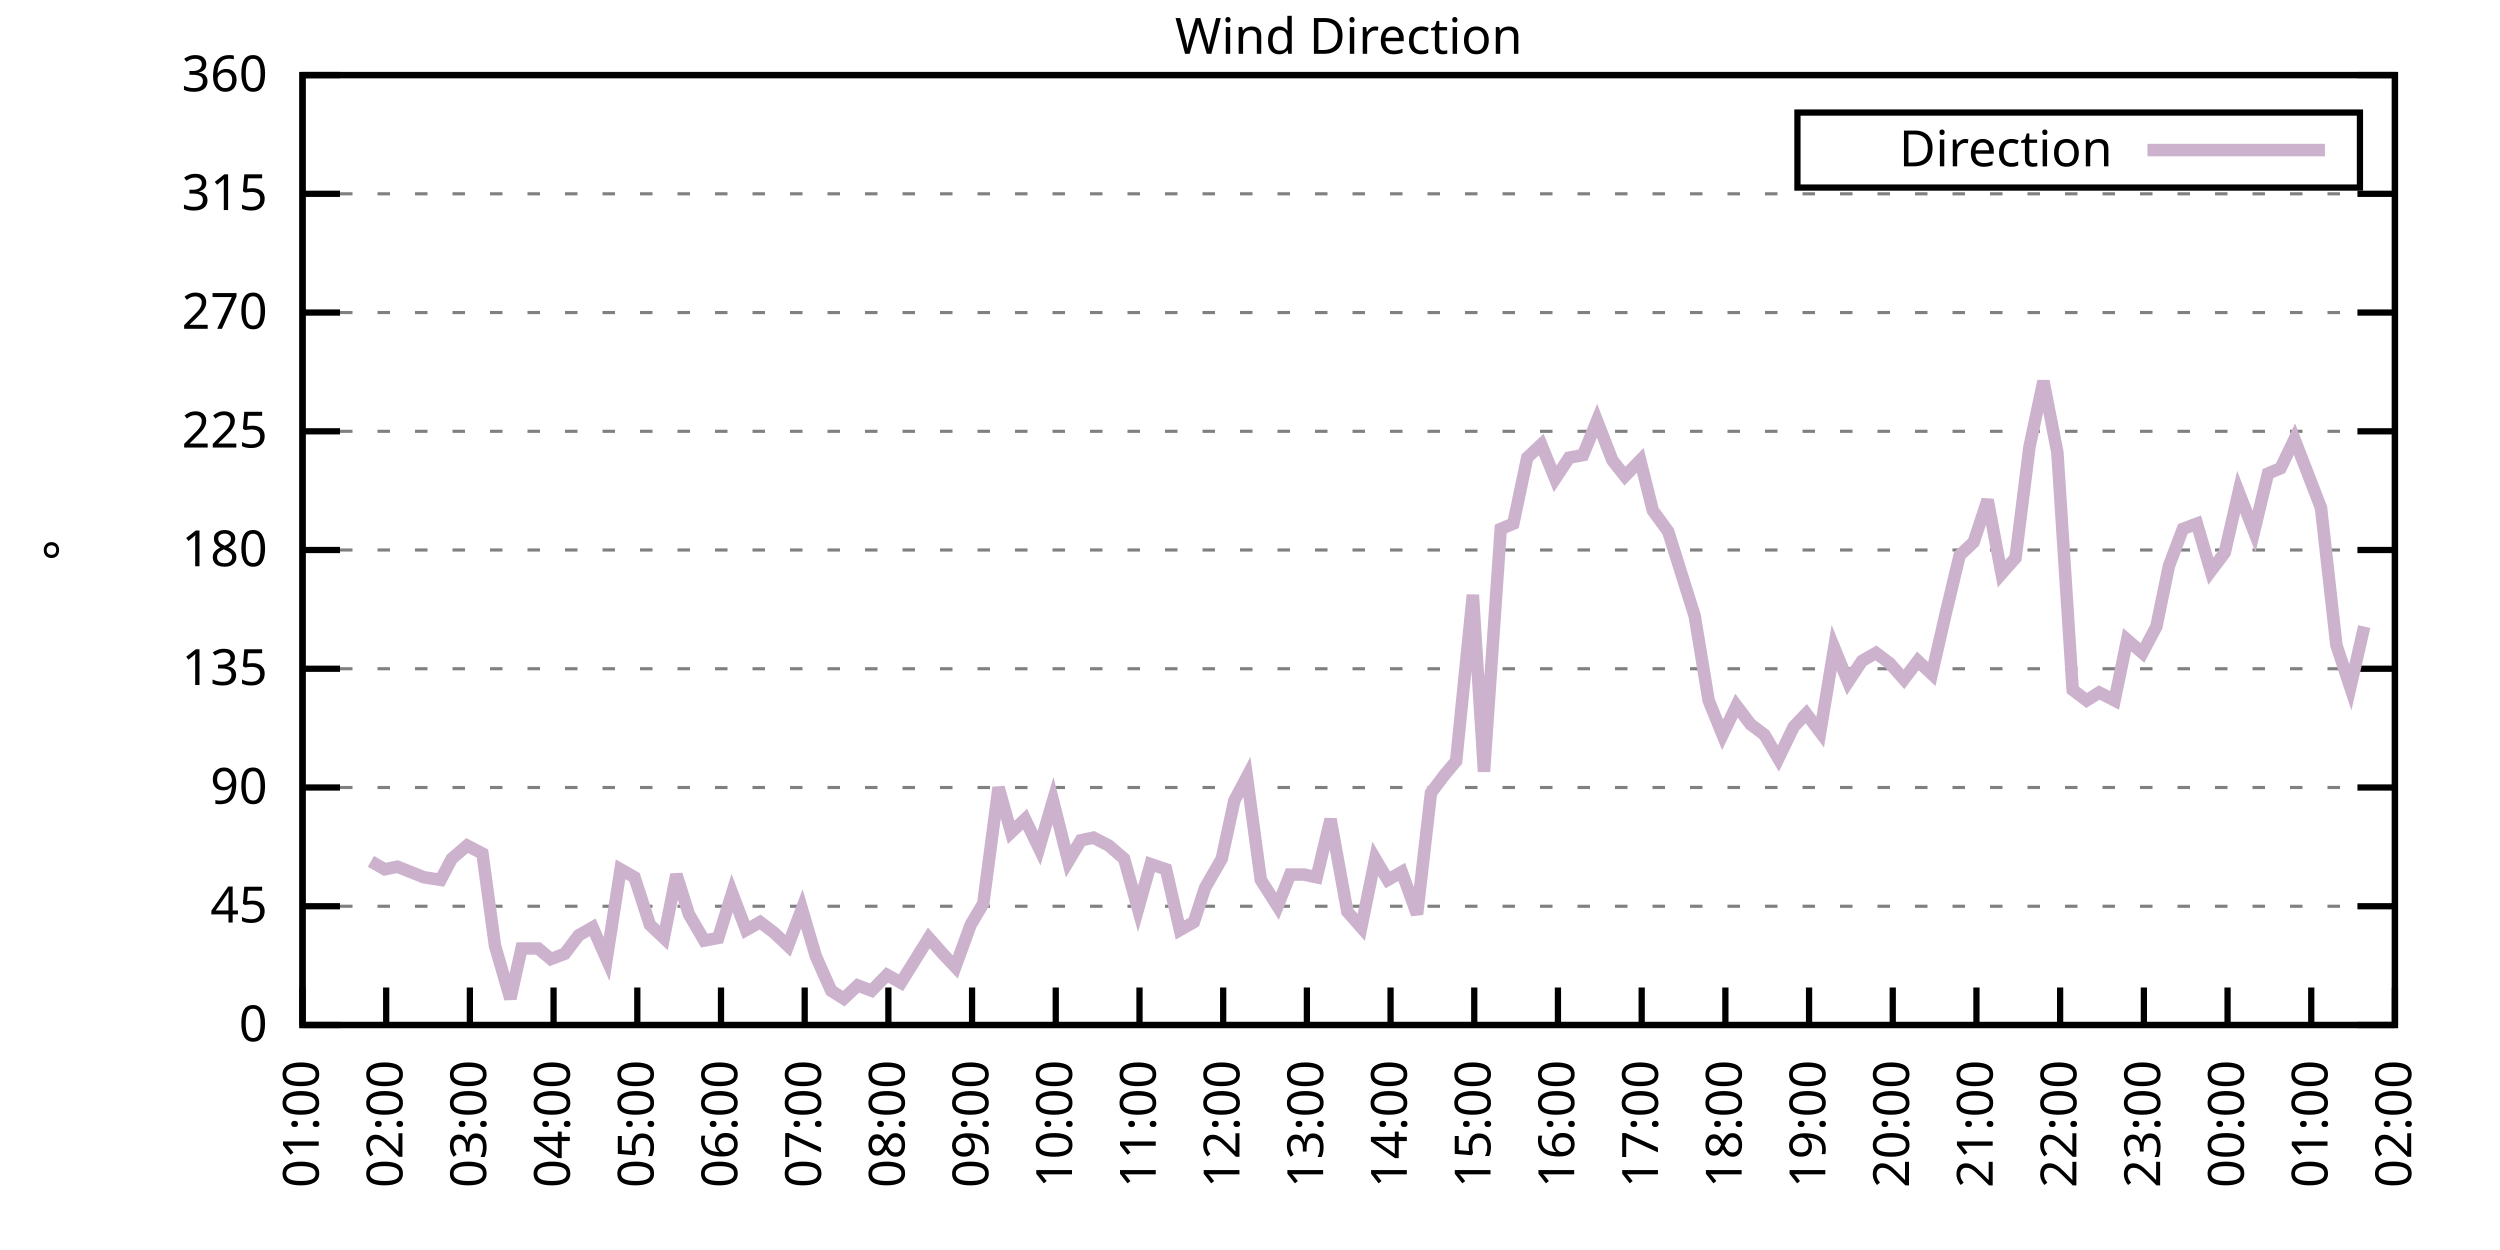
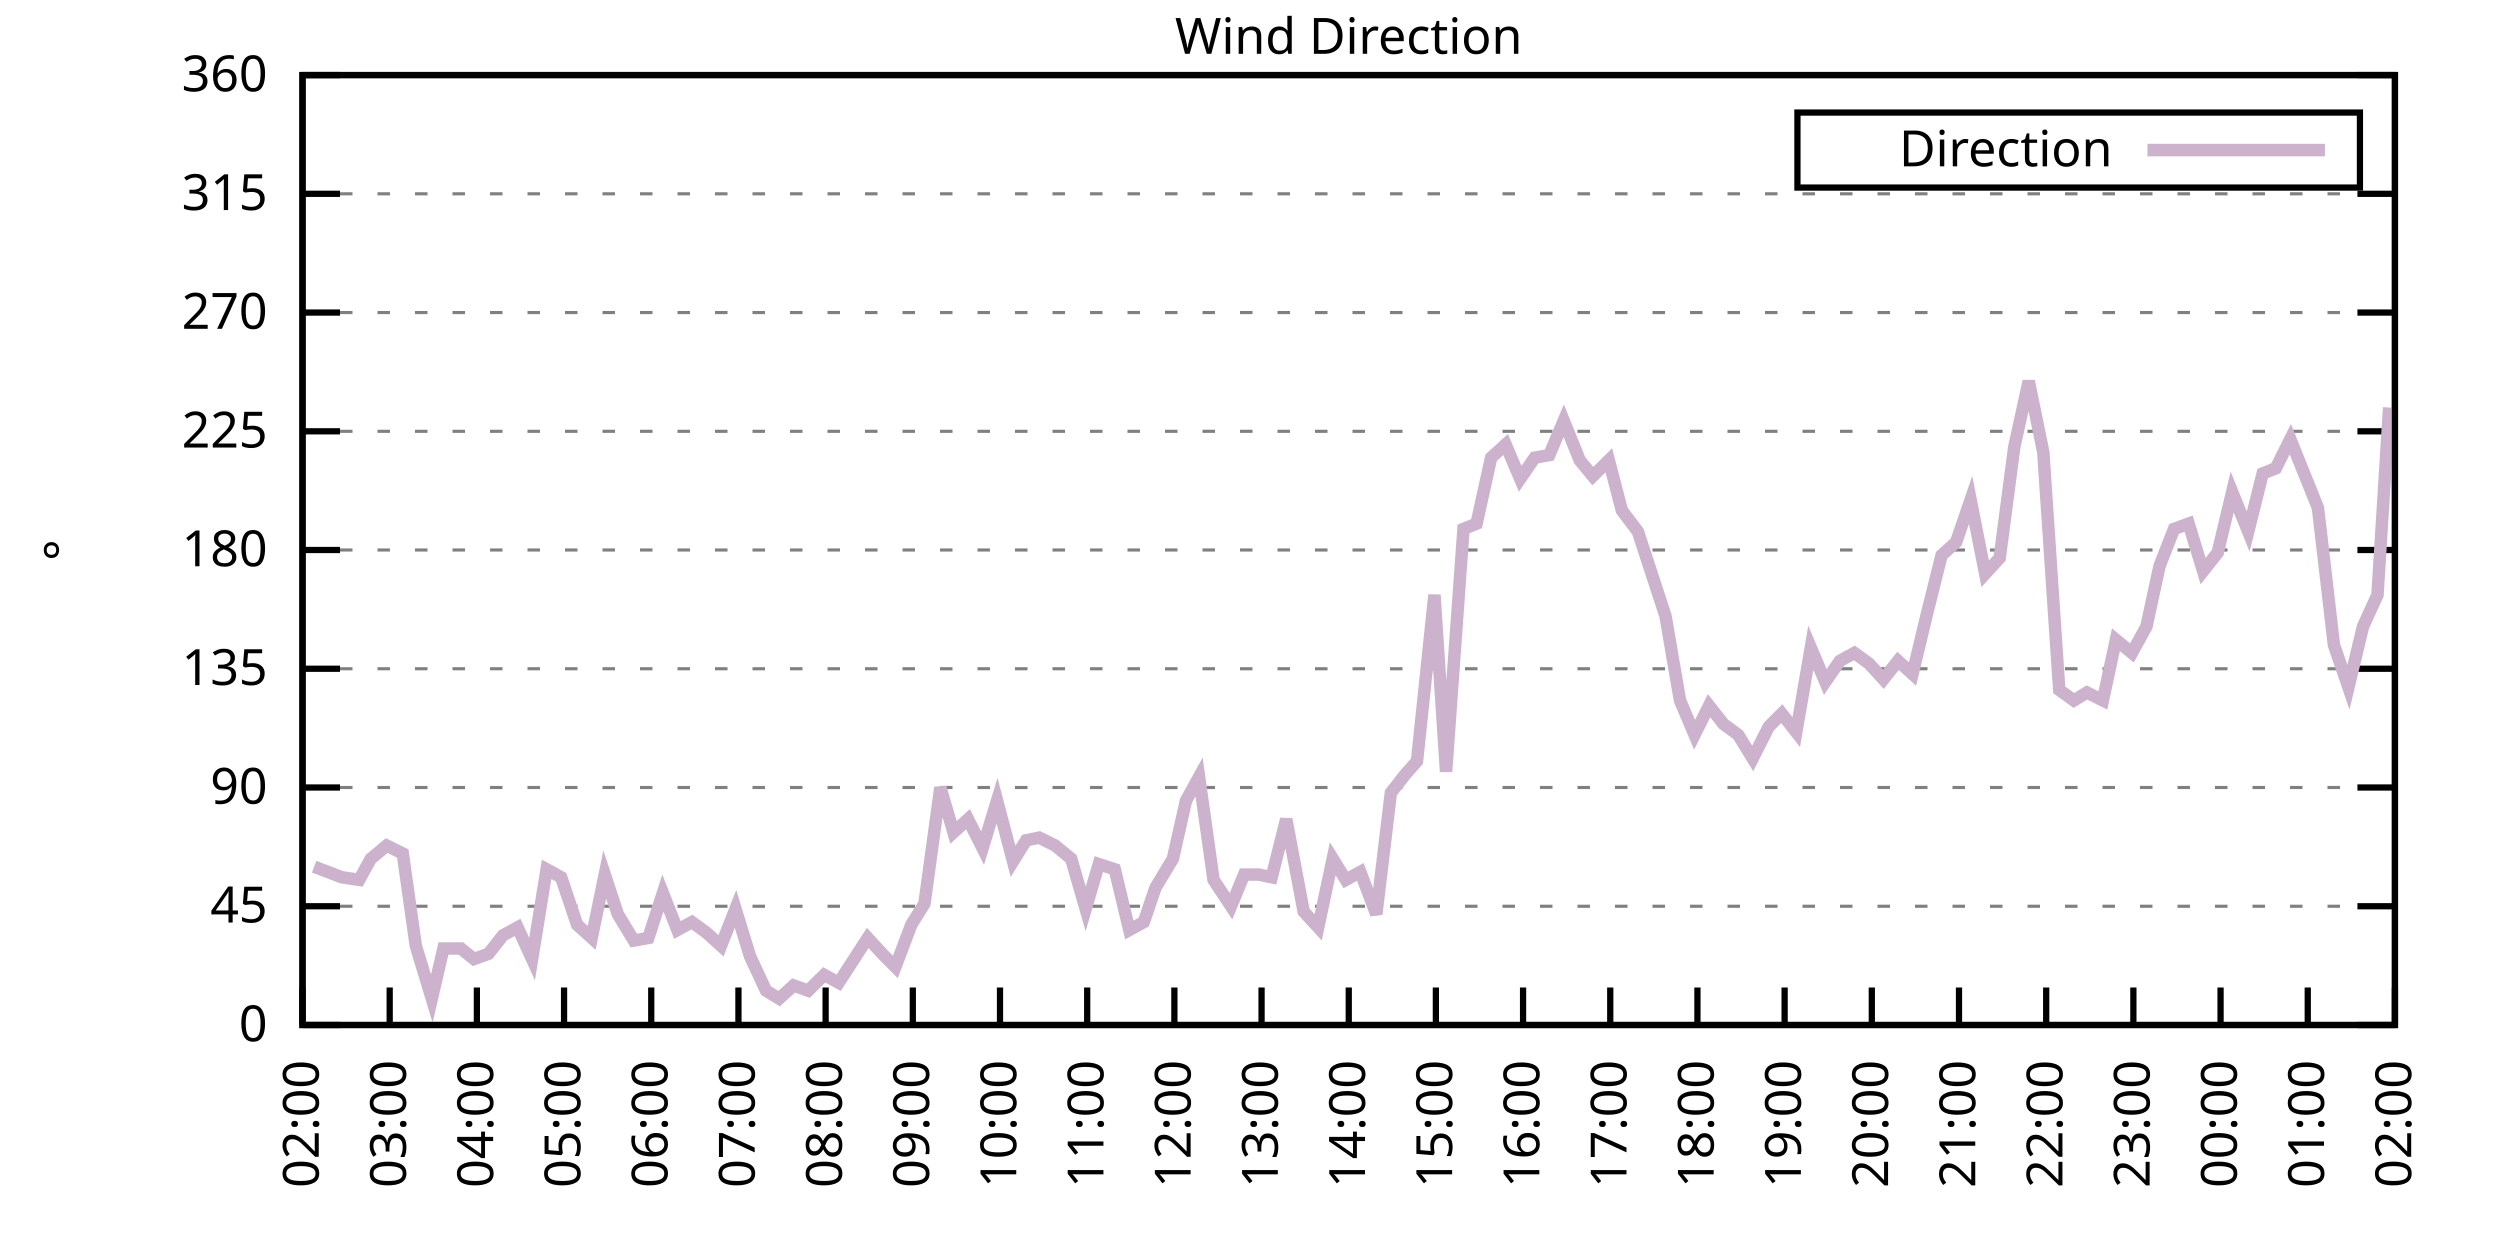
<svg xmlns="http://www.w3.org/2000/svg" xmlns:xlink="http://www.w3.org/1999/xlink" width="400" height="200" viewBox="0 0 400 200">
  <g id="gnuplot_canvas">
    <rect x="0" y="0" width="400" height="200" fill="none" />
    <defs>
      <circle id="gpDot" r="0.5" stroke-width="0.5" stroke="currentColor" />
      <path id="gpPt0" stroke-width="0.333" stroke="currentColor" d="M-1,0 h2 M0,-1 v2" />
      <path id="gpPt1" stroke-width="0.333" stroke="currentColor" d="M-1,-1 L1,1 M1,-1 L-1,1" />
      <path id="gpPt2" stroke-width="0.333" stroke="currentColor" d="M-1,0 L1,0 M0,-1 L0,1 M-1,-1 L1,1 M-1,1 L1,-1" />
      <rect id="gpPt3" stroke-width="0.333" stroke="currentColor" x="-1" y="-1" width="2" height="2" />
      <rect id="gpPt4" stroke-width="0.333" stroke="currentColor" fill="currentColor" x="-1" y="-1" width="2" height="2" />
      <circle id="gpPt5" stroke-width="0.333" stroke="currentColor" cx="0" cy="0" r="1" />
      <use xlink:href="#gpPt5" id="gpPt6" fill="currentColor" stroke="none" />
      <path id="gpPt7" stroke-width="0.333" stroke="currentColor" d="M0,-1.33 L-1.33,0.67 L1.33,0.67 z" />
      <use xlink:href="#gpPt7" id="gpPt8" fill="currentColor" stroke="none" />
      <use xlink:href="#gpPt7" id="gpPt9" stroke="currentColor" transform="rotate(180)" />
      <use xlink:href="#gpPt9" id="gpPt10" fill="currentColor" stroke="none" />
      <use xlink:href="#gpPt3" id="gpPt11" stroke="currentColor" transform="rotate(45)" />
      <use xlink:href="#gpPt11" id="gpPt12" fill="currentColor" stroke="none" />
      <path id="gpPt13" stroke-width="0.333" stroke="currentColor" d="M0,1.330 L1.265,0.411 L0.782,-1.067 L-0.782,-1.076 L-1.265,0.411 z" />
      <use xlink:href="#gpPt13" id="gpPt14" fill="currentColor" stroke="none" />
      <filter id="textbox" filterUnits="objectBoundingBox" x="0" y="0" height="1" width="1">
        <feFlood flood-color="white" flood-opacity="1" result="bgnd" />
        <feComposite in="SourceGraphic" in2="bgnd" operator="atop" />
      </filter>
      <filter id="greybox" filterUnits="objectBoundingBox" x="0" y="0" height="1" width="1">
        <feFlood flood-color="lightgrey" flood-opacity="1" result="grey" />
        <feComposite in="SourceGraphic" in2="grey" operator="atop" />
      </filter>
    </defs>
    <g fill="none" color="white" stroke="currentColor" stroke-width="1.00" stroke-linecap="butt" stroke-linejoin="miter">
</g>
    <g fill="none" color="black" stroke="currentColor" stroke-width="1.00" stroke-linecap="butt" stroke-linejoin="miter">
      <g stroke="none" shape-rendering="crispEdges">
        <polygon fill="rgb(255, 255, 255)" points="48.40,164.00 383.18,164.00 383.18,12.02 48.40,12.02 " />
      </g>
    </g>
    <g fill="none" color="black" stroke="currentColor" stroke-width="1.00" stroke-linecap="butt" stroke-linejoin="miter">
</g>
    <g fill="none" color="black" stroke="black" stroke-width="0.50" stroke-linecap="butt" stroke-linejoin="miter">
</g>
    <g fill="none" color="gray" stroke="currentColor" stroke-width="0.50" stroke-linecap="butt" stroke-linejoin="miter">
      <path stroke="gray" stroke-dasharray="2,4" class="gridline" d="M48.40,164.00 L383.19,164.00  " />
    </g>
    <g fill="none" color="gray" stroke="gray" stroke-width="1.00" stroke-linecap="butt" stroke-linejoin="miter">
</g>
    <g fill="none" color="black" stroke="currentColor" stroke-width="1.00" stroke-linecap="butt" stroke-linejoin="miter">
      <path stroke="black" d="M48.40,164.00 L54.40,164.00 M383.19,164.00 L377.19,164.00  " />
      <g transform="translate(42.80,166.60)" stroke="none" fill="black" font-family="Sans" font-size="8.00" text-anchor="end">
        <text>
          <tspan font-family="Sans"> 0</tspan>
        </text>
      </g>
    </g>
    <g fill="none" color="black" stroke="currentColor" stroke-width="1.00" stroke-linecap="butt" stroke-linejoin="miter">
</g>
    <g fill="none" color="black" stroke="black" stroke-width="0.50" stroke-linecap="butt" stroke-linejoin="miter">
</g>
    <g fill="none" color="gray" stroke="currentColor" stroke-width="0.50" stroke-linecap="butt" stroke-linejoin="miter">
      <path stroke="gray" stroke-dasharray="2,4" class="gridline" d="M48.40,145.00 L383.19,145.00  " />
    </g>
    <g fill="none" color="gray" stroke="gray" stroke-width="1.00" stroke-linecap="butt" stroke-linejoin="miter">
</g>
    <g fill="none" color="black" stroke="currentColor" stroke-width="1.00" stroke-linecap="butt" stroke-linejoin="miter">
      <path stroke="black" d="M48.40,145.00 L54.40,145.00 M383.19,145.00 L377.19,145.00  " />
      <g transform="translate(42.80,147.60)" stroke="none" fill="black" font-family="Sans" font-size="8.00" text-anchor="end">
        <text>
          <tspan font-family="Sans"> 45</tspan>
        </text>
      </g>
    </g>
    <g fill="none" color="black" stroke="currentColor" stroke-width="1.00" stroke-linecap="butt" stroke-linejoin="miter">
</g>
    <g fill="none" color="black" stroke="black" stroke-width="0.50" stroke-linecap="butt" stroke-linejoin="miter">
</g>
    <g fill="none" color="gray" stroke="currentColor" stroke-width="0.50" stroke-linecap="butt" stroke-linejoin="miter">
      <path stroke="gray" stroke-dasharray="2,4" class="gridline" d="M48.40,126.00 L383.19,126.00  " />
    </g>
    <g fill="none" color="gray" stroke="gray" stroke-width="1.00" stroke-linecap="butt" stroke-linejoin="miter">
</g>
    <g fill="none" color="black" stroke="currentColor" stroke-width="1.00" stroke-linecap="butt" stroke-linejoin="miter">
      <path stroke="black" d="M48.40,126.00 L54.40,126.00 M383.19,126.00 L377.19,126.00  " />
      <g transform="translate(42.80,128.60)" stroke="none" fill="black" font-family="Sans" font-size="8.00" text-anchor="end">
        <text>
          <tspan font-family="Sans"> 90</tspan>
        </text>
      </g>
    </g>
    <g fill="none" color="black" stroke="currentColor" stroke-width="1.00" stroke-linecap="butt" stroke-linejoin="miter">
</g>
    <g fill="none" color="black" stroke="black" stroke-width="0.50" stroke-linecap="butt" stroke-linejoin="miter">
</g>
    <g fill="none" color="gray" stroke="currentColor" stroke-width="0.50" stroke-linecap="butt" stroke-linejoin="miter">
      <path stroke="gray" stroke-dasharray="2,4" class="gridline" d="M48.40,107.00 L383.19,107.00  " />
    </g>
    <g fill="none" color="gray" stroke="gray" stroke-width="1.00" stroke-linecap="butt" stroke-linejoin="miter">
</g>
    <g fill="none" color="black" stroke="currentColor" stroke-width="1.00" stroke-linecap="butt" stroke-linejoin="miter">
      <path stroke="black" d="M48.40,107.00 L54.40,107.00 M383.19,107.00 L377.19,107.00  " />
      <g transform="translate(42.80,109.60)" stroke="none" fill="black" font-family="Sans" font-size="8.00" text-anchor="end">
        <text>
          <tspan font-family="Sans"> 135</tspan>
        </text>
      </g>
    </g>
    <g fill="none" color="black" stroke="currentColor" stroke-width="1.00" stroke-linecap="butt" stroke-linejoin="miter">
</g>
    <g fill="none" color="black" stroke="black" stroke-width="0.50" stroke-linecap="butt" stroke-linejoin="miter">
</g>
    <g fill="none" color="gray" stroke="currentColor" stroke-width="0.50" stroke-linecap="butt" stroke-linejoin="miter">
      <path stroke="gray" stroke-dasharray="2,4" class="gridline" d="M48.40,88.00 L383.19,88.00  " />
    </g>
    <g fill="none" color="gray" stroke="gray" stroke-width="1.00" stroke-linecap="butt" stroke-linejoin="miter">
</g>
    <g fill="none" color="black" stroke="currentColor" stroke-width="1.00" stroke-linecap="butt" stroke-linejoin="miter">
      <path stroke="black" d="M48.40,88.00 L54.40,88.00 M383.19,88.00 L377.19,88.00  " />
      <g transform="translate(42.80,90.60)" stroke="none" fill="black" font-family="Sans" font-size="8.00" text-anchor="end">
        <text>
          <tspan font-family="Sans"> 180</tspan>
        </text>
      </g>
    </g>
    <g fill="none" color="black" stroke="currentColor" stroke-width="1.00" stroke-linecap="butt" stroke-linejoin="miter">
</g>
    <g fill="none" color="black" stroke="black" stroke-width="0.50" stroke-linecap="butt" stroke-linejoin="miter">
</g>
    <g fill="none" color="gray" stroke="currentColor" stroke-width="0.50" stroke-linecap="butt" stroke-linejoin="miter">
      <path stroke="gray" stroke-dasharray="2,4" class="gridline" d="M48.40,69.01 L383.19,69.01  " />
    </g>
    <g fill="none" color="gray" stroke="gray" stroke-width="1.00" stroke-linecap="butt" stroke-linejoin="miter">
</g>
    <g fill="none" color="black" stroke="currentColor" stroke-width="1.00" stroke-linecap="butt" stroke-linejoin="miter">
      <path stroke="black" d="M48.40,69.01 L54.40,69.01 M383.19,69.01 L377.19,69.01  " />
      <g transform="translate(42.80,71.61)" stroke="none" fill="black" font-family="Sans" font-size="8.00" text-anchor="end">
        <text>
          <tspan font-family="Sans"> 225</tspan>
        </text>
      </g>
    </g>
    <g fill="none" color="black" stroke="currentColor" stroke-width="1.00" stroke-linecap="butt" stroke-linejoin="miter">
</g>
    <g fill="none" color="black" stroke="black" stroke-width="0.50" stroke-linecap="butt" stroke-linejoin="miter">
</g>
    <g fill="none" color="gray" stroke="currentColor" stroke-width="0.50" stroke-linecap="butt" stroke-linejoin="miter">
      <path stroke="gray" stroke-dasharray="2,4" class="gridline" d="M48.40,50.01 L383.19,50.01  " />
    </g>
    <g fill="none" color="gray" stroke="gray" stroke-width="1.00" stroke-linecap="butt" stroke-linejoin="miter">
</g>
    <g fill="none" color="black" stroke="currentColor" stroke-width="1.00" stroke-linecap="butt" stroke-linejoin="miter">
      <path stroke="black" d="M48.40,50.01 L54.40,50.01 M383.19,50.01 L377.19,50.01  " />
      <g transform="translate(42.80,52.61)" stroke="none" fill="black" font-family="Sans" font-size="8.00" text-anchor="end">
        <text>
          <tspan font-family="Sans"> 270</tspan>
        </text>
      </g>
    </g>
    <g fill="none" color="black" stroke="currentColor" stroke-width="1.00" stroke-linecap="butt" stroke-linejoin="miter">
</g>
    <g fill="none" color="black" stroke="black" stroke-width="0.50" stroke-linecap="butt" stroke-linejoin="miter">
</g>
    <g fill="none" color="gray" stroke="currentColor" stroke-width="0.50" stroke-linecap="butt" stroke-linejoin="miter">
      <path stroke="gray" stroke-dasharray="2,4" class="gridline" d="M48.40,31.01 L383.19,31.01  " />
    </g>
    <g fill="none" color="gray" stroke="gray" stroke-width="1.00" stroke-linecap="butt" stroke-linejoin="miter">
</g>
    <g fill="none" color="black" stroke="currentColor" stroke-width="1.00" stroke-linecap="butt" stroke-linejoin="miter">
      <path stroke="black" d="M48.40,31.01 L54.40,31.01 M383.19,31.01 L377.19,31.01  " />
      <g transform="translate(42.80,33.61)" stroke="none" fill="black" font-family="Sans" font-size="8.00" text-anchor="end">
        <text>
          <tspan font-family="Sans"> 315</tspan>
        </text>
      </g>
    </g>
    <g fill="none" color="black" stroke="currentColor" stroke-width="1.00" stroke-linecap="butt" stroke-linejoin="miter">
</g>
    <g fill="none" color="black" stroke="black" stroke-width="0.50" stroke-linecap="butt" stroke-linejoin="miter">
</g>
    <g fill="none" color="gray" stroke="currentColor" stroke-width="0.50" stroke-linecap="butt" stroke-linejoin="miter">
      <path stroke="gray" stroke-dasharray="2,4" class="gridline" d="M48.40,12.01 L383.19,12.01  " />
    </g>
    <g fill="none" color="gray" stroke="gray" stroke-width="1.00" stroke-linecap="butt" stroke-linejoin="miter">
</g>
    <g fill="none" color="black" stroke="currentColor" stroke-width="1.00" stroke-linecap="butt" stroke-linejoin="miter">
      <path stroke="black" d="M48.40,12.01 L54.40,12.01 M383.19,12.01 L377.19,12.01  " />
      <g transform="translate(42.80,14.61)" stroke="none" fill="black" font-family="Sans" font-size="8.00" text-anchor="end">
        <text>
          <tspan font-family="Sans"> 360</tspan>
        </text>
      </g>
    </g>
    <g fill="none" color="black" stroke="currentColor" stroke-width="1.00" stroke-linecap="butt" stroke-linejoin="miter">
      <path stroke="black" d="M48.40,164.00 L48.40,158.00  " />
      <g transform="translate(51.00,169.60) rotate(270.00)" stroke="none" fill="black" font-family="Sans" font-size="8.00" text-anchor="end">
        <text>
-           <tspan font-family="Sans">01:00</tspan>
-         </text>
-       </g>
-     </g>
-     <g fill="none" color="black" stroke="currentColor" stroke-width="1.00" stroke-linecap="butt" stroke-linejoin="miter">
-       <path stroke="black" d="M61.79,164.00 L61.79,158.00  " />
-       <g transform="translate(64.39,169.60) rotate(270.00)" stroke="none" fill="black" font-family="Sans" font-size="8.00" text-anchor="end">
-         <text>
          <tspan font-family="Sans">02:00</tspan>
        </text>
      </g>
    </g>
    <g fill="none" color="black" stroke="currentColor" stroke-width="1.00" stroke-linecap="butt" stroke-linejoin="miter">
-       <path stroke="black" d="M75.18,164.00 L75.18,158.00  " />
-       <g transform="translate(77.78,169.60) rotate(270.00)" stroke="none" fill="black" font-family="Sans" font-size="8.00" text-anchor="end">
+       <path stroke="black" d="M62.35,164.00 L62.35,158.00  " />
+       <g transform="translate(64.95,169.60) rotate(270.00)" stroke="none" fill="black" font-family="Sans" font-size="8.00" text-anchor="end">
        <text>
          <tspan font-family="Sans">03:00</tspan>
        </text>
      </g>
    </g>
    <g fill="none" color="black" stroke="currentColor" stroke-width="1.00" stroke-linecap="butt" stroke-linejoin="miter">
-       <path stroke="black" d="M88.57,164.00 L88.57,158.00  " />
-       <g transform="translate(91.17,169.60) rotate(270.00)" stroke="none" fill="black" font-family="Sans" font-size="8.00" text-anchor="end">
+       <path stroke="black" d="M76.30,164.00 L76.30,158.00  " />
+       <g transform="translate(78.90,169.60) rotate(270.00)" stroke="none" fill="black" font-family="Sans" font-size="8.00" text-anchor="end">
        <text>
          <tspan font-family="Sans">04:00</tspan>
        </text>
      </g>
    </g>
    <g fill="none" color="black" stroke="currentColor" stroke-width="1.00" stroke-linecap="butt" stroke-linejoin="miter">
-       <path stroke="black" d="M101.97,164.00 L101.97,158.00  " />
-       <g transform="translate(104.57,169.60) rotate(270.00)" stroke="none" fill="black" font-family="Sans" font-size="8.00" text-anchor="end">
+       <path stroke="black" d="M90.25,164.00 L90.25,158.00  " />
+       <g transform="translate(92.85,169.60) rotate(270.00)" stroke="none" fill="black" font-family="Sans" font-size="8.00" text-anchor="end">
        <text>
          <tspan font-family="Sans">05:00</tspan>
        </text>
      </g>
    </g>
    <g fill="none" color="black" stroke="currentColor" stroke-width="1.00" stroke-linecap="butt" stroke-linejoin="miter">
-       <path stroke="black" d="M115.36,164.00 L115.36,158.00  " />
-       <g transform="translate(117.96,169.60) rotate(270.00)" stroke="none" fill="black" font-family="Sans" font-size="8.00" text-anchor="end">
+       <path stroke="black" d="M104.20,164.00 L104.20,158.00  " />
+       <g transform="translate(106.80,169.60) rotate(270.00)" stroke="none" fill="black" font-family="Sans" font-size="8.00" text-anchor="end">
        <text>
          <tspan font-family="Sans">06:00</tspan>
        </text>
      </g>
    </g>
    <g fill="none" color="black" stroke="currentColor" stroke-width="1.00" stroke-linecap="butt" stroke-linejoin="miter">
-       <path stroke="black" d="M128.75,164.00 L128.75,158.00  " />
-       <g transform="translate(131.35,169.60) rotate(270.00)" stroke="none" fill="black" font-family="Sans" font-size="8.00" text-anchor="end">
+       <path stroke="black" d="M118.15,164.00 L118.15,158.00  " />
+       <g transform="translate(120.75,169.60) rotate(270.00)" stroke="none" fill="black" font-family="Sans" font-size="8.00" text-anchor="end">
        <text>
          <tspan font-family="Sans">07:00</tspan>
        </text>
      </g>
    </g>
    <g fill="none" color="black" stroke="currentColor" stroke-width="1.00" stroke-linecap="butt" stroke-linejoin="miter">
-       <path stroke="black" d="M142.14,164.00 L142.14,158.00  " />
-       <g transform="translate(144.74,169.60) rotate(270.00)" stroke="none" fill="black" font-family="Sans" font-size="8.00" text-anchor="end">
+       <path stroke="black" d="M132.10,164.00 L132.10,158.00  " />
+       <g transform="translate(134.70,169.60) rotate(270.00)" stroke="none" fill="black" font-family="Sans" font-size="8.00" text-anchor="end">
        <text>
          <tspan font-family="Sans">08:00</tspan>
        </text>
      </g>
    </g>
    <g fill="none" color="black" stroke="currentColor" stroke-width="1.00" stroke-linecap="butt" stroke-linejoin="miter">
-       <path stroke="black" d="M155.53,164.00 L155.53,158.00  " />
-       <g transform="translate(158.13,169.60) rotate(270.00)" stroke="none" fill="black" font-family="Sans" font-size="8.00" text-anchor="end">
+       <path stroke="black" d="M146.05,164.00 L146.05,158.00  " />
+       <g transform="translate(148.65,169.60) rotate(270.00)" stroke="none" fill="black" font-family="Sans" font-size="8.00" text-anchor="end">
        <text>
          <tspan font-family="Sans">09:00</tspan>
        </text>
      </g>
    </g>
    <g fill="none" color="black" stroke="currentColor" stroke-width="1.00" stroke-linecap="butt" stroke-linejoin="miter">
-       <path stroke="black" d="M168.92,164.00 L168.92,158.00  " />
-       <g transform="translate(171.52,169.60) rotate(270.00)" stroke="none" fill="black" font-family="Sans" font-size="8.00" text-anchor="end">
+       <path stroke="black" d="M160.00,164.00 L160.00,158.00  " />
+       <g transform="translate(162.60,169.60) rotate(270.00)" stroke="none" fill="black" font-family="Sans" font-size="8.00" text-anchor="end">
        <text>
          <tspan font-family="Sans">10:00</tspan>
        </text>
      </g>
    </g>
    <g fill="none" color="black" stroke="currentColor" stroke-width="1.00" stroke-linecap="butt" stroke-linejoin="miter">
-       <path stroke="black" d="M182.32,164.00 L182.32,158.00  " />
-       <g transform="translate(184.92,169.60) rotate(270.00)" stroke="none" fill="black" font-family="Sans" font-size="8.00" text-anchor="end">
+       <path stroke="black" d="M173.95,164.00 L173.95,158.00  " />
+       <g transform="translate(176.55,169.60) rotate(270.00)" stroke="none" fill="black" font-family="Sans" font-size="8.00" text-anchor="end">
        <text>
          <tspan font-family="Sans">11:00</tspan>
        </text>
      </g>
    </g>
    <g fill="none" color="black" stroke="currentColor" stroke-width="1.00" stroke-linecap="butt" stroke-linejoin="miter">
-       <path stroke="black" d="M195.71,164.00 L195.71,158.00  " />
-       <g transform="translate(198.31,169.60) rotate(270.00)" stroke="none" fill="black" font-family="Sans" font-size="8.00" text-anchor="end">
+       <path stroke="black" d="M187.90,164.00 L187.90,158.00  " />
+       <g transform="translate(190.50,169.60) rotate(270.00)" stroke="none" fill="black" font-family="Sans" font-size="8.00" text-anchor="end">
        <text>
          <tspan font-family="Sans">12:00</tspan>
        </text>
      </g>
    </g>
    <g fill="none" color="black" stroke="currentColor" stroke-width="1.00" stroke-linecap="butt" stroke-linejoin="miter">
-       <path stroke="black" d="M209.10,164.00 L209.10,158.00  " />
-       <g transform="translate(211.70,169.60) rotate(270.00)" stroke="none" fill="black" font-family="Sans" font-size="8.00" text-anchor="end">
+       <path stroke="black" d="M201.85,164.00 L201.85,158.00  " />
+       <g transform="translate(204.45,169.60) rotate(270.00)" stroke="none" fill="black" font-family="Sans" font-size="8.00" text-anchor="end">
        <text>
          <tspan font-family="Sans">13:00</tspan>
        </text>
      </g>
    </g>
    <g fill="none" color="black" stroke="currentColor" stroke-width="1.00" stroke-linecap="butt" stroke-linejoin="miter">
-       <path stroke="black" d="M222.49,164.00 L222.49,158.00  " />
-       <g transform="translate(225.09,169.60) rotate(270.00)" stroke="none" fill="black" font-family="Sans" font-size="8.00" text-anchor="end">
+       <path stroke="black" d="M215.80,164.00 L215.80,158.00  " />
+       <g transform="translate(218.40,169.60) rotate(270.00)" stroke="none" fill="black" font-family="Sans" font-size="8.00" text-anchor="end">
        <text>
          <tspan font-family="Sans">14:00</tspan>
        </text>
      </g>
    </g>
    <g fill="none" color="black" stroke="currentColor" stroke-width="1.00" stroke-linecap="butt" stroke-linejoin="miter">
-       <path stroke="black" d="M235.88,164.00 L235.88,158.00  " />
-       <g transform="translate(238.48,169.60) rotate(270.00)" stroke="none" fill="black" font-family="Sans" font-size="8.00" text-anchor="end">
+       <path stroke="black" d="M229.74,164.00 L229.74,158.00  " />
+       <g transform="translate(232.34,169.60) rotate(270.00)" stroke="none" fill="black" font-family="Sans" font-size="8.00" text-anchor="end">
        <text>
          <tspan font-family="Sans">15:00</tspan>
        </text>
      </g>
    </g>
    <g fill="none" color="black" stroke="currentColor" stroke-width="1.00" stroke-linecap="butt" stroke-linejoin="miter">
-       <path stroke="black" d="M249.27,164.00 L249.27,158.00  " />
-       <g transform="translate(251.87,169.60) rotate(270.00)" stroke="none" fill="black" font-family="Sans" font-size="8.00" text-anchor="end">
+       <path stroke="black" d="M243.69,164.00 L243.69,158.00  " />
+       <g transform="translate(246.29,169.60) rotate(270.00)" stroke="none" fill="black" font-family="Sans" font-size="8.00" text-anchor="end">
        <text>
          <tspan font-family="Sans">16:00</tspan>
        </text>
      </g>
    </g>
    <g fill="none" color="black" stroke="currentColor" stroke-width="1.00" stroke-linecap="butt" stroke-linejoin="miter">
-       <path stroke="black" d="M262.67,164.00 L262.67,158.00  " />
-       <g transform="translate(265.27,169.60) rotate(270.00)" stroke="none" fill="black" font-family="Sans" font-size="8.00" text-anchor="end">
+       <path stroke="black" d="M257.64,164.00 L257.64,158.00  " />
+       <g transform="translate(260.24,169.60) rotate(270.00)" stroke="none" fill="black" font-family="Sans" font-size="8.00" text-anchor="end">
        <text>
          <tspan font-family="Sans">17:00</tspan>
        </text>
      </g>
    </g>
    <g fill="none" color="black" stroke="currentColor" stroke-width="1.00" stroke-linecap="butt" stroke-linejoin="miter">
-       <path stroke="black" d="M276.06,164.00 L276.06,158.00  " />
-       <g transform="translate(278.66,169.60) rotate(270.00)" stroke="none" fill="black" font-family="Sans" font-size="8.00" text-anchor="end">
+       <path stroke="black" d="M271.59,164.00 L271.59,158.00  " />
+       <g transform="translate(274.19,169.60) rotate(270.00)" stroke="none" fill="black" font-family="Sans" font-size="8.00" text-anchor="end">
        <text>
          <tspan font-family="Sans">18:00</tspan>
        </text>
      </g>
    </g>
    <g fill="none" color="black" stroke="currentColor" stroke-width="1.00" stroke-linecap="butt" stroke-linejoin="miter">
-       <path stroke="black" d="M289.45,164.00 L289.45,158.00  " />
-       <g transform="translate(292.05,169.60) rotate(270.00)" stroke="none" fill="black" font-family="Sans" font-size="8.00" text-anchor="end">
+       <path stroke="black" d="M285.54,164.00 L285.54,158.00  " />
+       <g transform="translate(288.14,169.60) rotate(270.00)" stroke="none" fill="black" font-family="Sans" font-size="8.00" text-anchor="end">
        <text>
          <tspan font-family="Sans">19:00</tspan>
        </text>
      </g>
    </g>
    <g fill="none" color="black" stroke="currentColor" stroke-width="1.00" stroke-linecap="butt" stroke-linejoin="miter">
-       <path stroke="black" d="M302.84,164.00 L302.84,158.00  " />
-       <g transform="translate(305.44,169.60) rotate(270.00)" stroke="none" fill="black" font-family="Sans" font-size="8.00" text-anchor="end">
+       <path stroke="black" d="M299.49,164.00 L299.49,158.00  " />
+       <g transform="translate(302.09,169.60) rotate(270.00)" stroke="none" fill="black" font-family="Sans" font-size="8.00" text-anchor="end">
        <text>
          <tspan font-family="Sans">20:00</tspan>
        </text>
      </g>
    </g>
    <g fill="none" color="black" stroke="currentColor" stroke-width="1.00" stroke-linecap="butt" stroke-linejoin="miter">
-       <path stroke="black" d="M316.23,164.00 L316.23,158.00  " />
-       <g transform="translate(318.83,169.60) rotate(270.00)" stroke="none" fill="black" font-family="Sans" font-size="8.00" text-anchor="end">
+       <path stroke="black" d="M313.44,164.00 L313.44,158.00  " />
+       <g transform="translate(316.04,169.60) rotate(270.00)" stroke="none" fill="black" font-family="Sans" font-size="8.00" text-anchor="end">
        <text>
          <tspan font-family="Sans">21:00</tspan>
        </text>
      </g>
    </g>
    <g fill="none" color="black" stroke="currentColor" stroke-width="1.00" stroke-linecap="butt" stroke-linejoin="miter">
-       <path stroke="black" d="M329.62,164.00 L329.62,158.00  " />
-       <g transform="translate(332.22,169.60) rotate(270.00)" stroke="none" fill="black" font-family="Sans" font-size="8.00" text-anchor="end">
+       <path stroke="black" d="M327.39,164.00 L327.39,158.00  " />
+       <g transform="translate(329.99,169.60) rotate(270.00)" stroke="none" fill="black" font-family="Sans" font-size="8.00" text-anchor="end">
        <text>
          <tspan font-family="Sans">22:00</tspan>
        </text>
      </g>
    </g>
    <g fill="none" color="black" stroke="currentColor" stroke-width="1.00" stroke-linecap="butt" stroke-linejoin="miter">
-       <path stroke="black" d="M343.02,164.00 L343.02,158.00  " />
-       <g transform="translate(345.62,169.60) rotate(270.00)" stroke="none" fill="black" font-family="Sans" font-size="8.00" text-anchor="end">
+       <path stroke="black" d="M341.34,164.00 L341.34,158.00  " />
+       <g transform="translate(343.94,169.60) rotate(270.00)" stroke="none" fill="black" font-family="Sans" font-size="8.00" text-anchor="end">
        <text>
          <tspan font-family="Sans">23:00</tspan>
        </text>
      </g>
    </g>
    <g fill="none" color="black" stroke="currentColor" stroke-width="1.00" stroke-linecap="butt" stroke-linejoin="miter">
-       <path stroke="black" d="M356.41,164.00 L356.41,158.00  " />
-       <g transform="translate(359.01,169.60) rotate(270.00)" stroke="none" fill="black" font-family="Sans" font-size="8.00" text-anchor="end">
+       <path stroke="black" d="M355.29,164.00 L355.29,158.00  " />
+       <g transform="translate(357.89,169.60) rotate(270.00)" stroke="none" fill="black" font-family="Sans" font-size="8.00" text-anchor="end">
        <text>
          <tspan font-family="Sans">00:00</tspan>
        </text>
      </g>
    </g>
    <g fill="none" color="black" stroke="currentColor" stroke-width="1.00" stroke-linecap="butt" stroke-linejoin="miter">
-       <path stroke="black" d="M369.80,164.00 L369.80,158.00  " />
-       <g transform="translate(372.40,169.60) rotate(270.00)" stroke="none" fill="black" font-family="Sans" font-size="8.00" text-anchor="end">
+       <path stroke="black" d="M369.24,164.00 L369.24,158.00  " />
+       <g transform="translate(371.84,169.60) rotate(270.00)" stroke="none" fill="black" font-family="Sans" font-size="8.00" text-anchor="end">
        <text>
          <tspan font-family="Sans">01:00</tspan>
        </text>
      </g>
    </g>
    <g fill="none" color="black" stroke="currentColor" stroke-width="1.00" stroke-linecap="butt" stroke-linejoin="miter">
      <path stroke="black" d="M383.19,164.00 L383.19,158.00  " />
      <g transform="translate(385.79,169.60) rotate(270.00)" stroke="none" fill="black" font-family="Sans" font-size="8.00" text-anchor="end">
        <text>
          <tspan font-family="Sans">02:00</tspan>
        </text>
      </g>
    </g>
    <g fill="none" color="black" stroke="currentColor" stroke-width="1.00" stroke-linecap="butt" stroke-linejoin="miter">
</g>
    <g fill="none" color="black" stroke="currentColor" stroke-width="1.00" stroke-linecap="butt" stroke-linejoin="miter">
      <path stroke="black" d="M48.40,12.01 L48.40,164.00 L383.19,164.00 L383.19,12.01 L48.40,12.01 Z  " />
    </g>
    <g fill="none" color="black" stroke="currentColor" stroke-width="1.00" stroke-linecap="butt" stroke-linejoin="miter">
</g>
    <g fill="none" color="black" stroke="currentColor" stroke-width="1.00" stroke-linecap="butt" stroke-linejoin="miter">
      <path stroke="black" d="M287.59,30.01 L287.59,18.01 L377.59,18.01 L377.59,30.01 L287.59,30.01 Z  " />
    </g>
    <g id="Wind_direction_plot_1">
      <g fill="none" color="white" stroke="black" stroke-width="2.00" stroke-linecap="butt" stroke-linejoin="miter">
</g>
      <g fill="none" color="black" stroke="currentColor" stroke-width="2.00" stroke-linecap="butt" stroke-linejoin="miter">
        <g transform="translate(337.99,26.61)" stroke="none" fill="black" font-family="Sans" font-size="8.00" text-anchor="end">
          <text>
            <tspan font-family="Sans">Direction</tspan>
          </text>
        </g>
      </g>
      <g fill="none" color="black" stroke="currentColor" stroke-width="2.00" stroke-linecap="butt" stroke-linejoin="miter">
-         <path stroke="rgb(204, 178, 204)" d="M343.59,24.01 L371.99,24.01 M59.34,137.82 L61.57,139.09 L63.58,138.67 L67.82,140.36 L70.50,140.78 L72.28,137.40   L74.74,135.29 L77.19,136.56 L79.20,151.33 L81.66,159.78 L83.44,151.76 L86.12,151.76 L88.13,153.45 L90.36,152.60   L92.59,149.65 L94.82,148.38 L97.06,153.45 L99.29,139.09 L101.52,140.36 L103.98,147.96 L106.21,150.07 L108.22,139.93   L110.22,146.27 L112.68,150.49 L114.91,150.07 L117.14,142.89 L119.38,148.80 L121.61,147.53 L123.84,149.22 L126.07,151.33   L128.30,145.42 L130.54,153.02 L132.99,158.51 L135.00,159.78 L137.23,157.67 L139.46,158.51 L141.92,155.98 L144.15,157.24   L148.61,150.07 L150.85,152.60 L152.85,154.71 L155.31,147.96 L157.32,144.58 L159.77,126.00 L161.78,133.18 L164.01,131.07   L166.25,135.71 L168.48,128.11 L170.93,137.82 L172.94,134.45 L174.95,134.02 L177.41,135.29 L179.86,137.40 L182.09,145.42   L184.10,138.25 L186.56,139.09 L188.79,148.80 L191.02,147.53 L192.81,142.05 L195.48,137.40 L197.49,128.11 L199.50,124.31   L201.73,140.78 L204.41,145.00 L206.42,139.93 L208.65,139.93 L210.66,140.36 L212.89,131.07 L215.57,145.85 L217.80,148.38   L220.04,137.40 L222.04,140.78 L224.28,139.51 L226.73,146.27 L228.96,126.85 L231.20,123.89 L232.98,121.78 L235.66,95.18   L237.44,123.47 L240.12,84.63 L242.13,83.78 L244.36,73.23 L246.60,71.12 L248.83,76.61 L251.06,73.23 L253.29,72.81   L255.52,67.32 L257.98,73.65 L259.99,76.18 L262.44,73.65 L264.45,81.67 L266.91,85.05 L271.15,98.56 L273.38,112.07   L275.61,117.56 L277.84,112.91 L280.07,115.87 L282.31,117.56 L284.54,121.36 L286.99,116.29 L289.00,114.18 L291.23,117.14   L293.47,103.63 L295.70,109.11 L297.93,105.74 L300.16,104.47 L302.39,106.16 L304.63,108.69 L306.86,105.74 L309.09,107.85   L311.32,98.14 L313.55,88.85 L315.79,86.74 L318.02,79.98 L320.25,91.80 L322.48,89.27 L324.71,71.54 L326.95,60.98   L329.18,72.38 L331.63,110.38 L333.86,112.07 L335.87,110.80 L338.33,112.07 L340.34,102.36 L342.79,104.47 L345.02,100.25   L347.03,90.54 L349.26,84.63 L351.50,83.78 L353.73,91.38 L355.96,88.43 L358.19,78.72 L360.65,85.05 L362.88,75.76   L364.89,74.92 L367.12,70.27 L371.36,81.25 L373.82,103.20 L376.05,109.96 L378.28,100.25  " />
+         <path stroke="rgb(204, 178, 204)" d="M343.59,24.01 L371.99,24.01 M50.26,138.67 L54.68,140.36 L57.47,140.78 L59.33,137.40 L61.88,135.29 L64.44,136.56   L66.53,151.33 L69.09,159.78 L70.95,151.76 L73.74,151.76 L75.83,153.45 L78.16,152.60 L80.48,149.65 L82.81,148.38   L85.13,153.45 L87.46,139.09 L89.78,140.36 L92.34,147.96 L94.67,150.07 L96.76,139.93 L98.85,146.27 L101.41,150.49   L103.73,150.07 L106.06,142.89 L108.38,148.80 L110.71,147.53 L113.03,149.22 L115.36,151.33 L117.68,145.42 L120.01,153.02   L122.57,158.51 L124.66,159.78 L126.98,157.67 L129.31,158.51 L131.87,155.98 L134.19,157.24 L138.84,150.07 L141.16,152.60   L143.26,154.71 L145.81,147.96 L147.91,144.58 L150.46,126.00 L152.56,133.18 L154.88,131.07 L157.21,135.71 L159.53,128.11   L162.09,137.82 L164.18,134.45 L166.27,134.02 L168.83,135.29 L171.39,137.40 L173.71,145.42 L175.81,138.25 L178.36,139.09   L180.69,148.80 L183.01,147.53 L184.87,142.05 L187.66,137.40 L189.76,128.11 L191.85,124.31 L194.17,140.78 L196.96,145.00   L199.06,139.93 L201.38,139.93 L203.47,140.36 L205.80,131.07 L208.59,145.85 L210.91,148.38 L213.24,137.40 L215.33,140.78   L217.65,139.51 L220.21,146.27 L222.54,126.85 L224.86,123.89 L226.72,121.78 L229.51,95.18 L231.37,123.47 L234.16,84.63   L236.25,83.78 L238.58,73.23 L240.90,71.12 L243.23,76.61 L245.55,73.23 L247.88,72.81 L250.20,67.32 L252.76,73.65   L254.85,76.18 L257.41,73.65 L259.50,81.67 L262.06,85.05 L266.48,98.56 L268.80,112.07 L271.13,117.56 L273.45,112.91   L275.78,115.87 L278.10,117.56 L280.43,121.36 L282.99,116.29 L285.08,114.18 L287.40,117.14 L289.73,103.63 L292.05,109.11   L294.38,105.74 L296.70,104.47 L299.03,106.16 L301.35,108.69 L303.68,105.74 L306.00,107.85 L308.33,98.14 L310.65,88.85   L312.98,86.74 L315.30,79.98 L317.63,91.80 L319.95,89.27 L322.28,71.54 L324.60,60.98 L326.93,72.38 L329.48,110.38   L331.81,112.07 L333.90,110.80 L336.46,112.07 L338.55,102.36 L341.11,104.47 L343.43,100.25 L345.53,90.54 L347.85,84.63   L350.18,83.78 L352.50,91.38 L354.83,88.43 L357.15,78.72 L359.71,85.05 L362.03,75.76 L364.13,74.92 L366.45,70.27   L370.87,81.25 L373.43,103.20 L375.75,109.96 L378.08,100.25 L380.40,95.18 L382.26,65.21  " />
      </g>
    </g>
    <g fill="none" color="black" stroke="currentColor" stroke-width="2.00" stroke-linecap="butt" stroke-linejoin="miter">
</g>
    <g fill="none" color="black" stroke="black" stroke-width="1.00" stroke-linecap="butt" stroke-linejoin="miter">
</g>
    <g fill="none" color="black" stroke="currentColor" stroke-width="1.00" stroke-linecap="butt" stroke-linejoin="miter">
      <path stroke="black" d="M48.40,12.01 L48.40,164.00 L383.19,164.00 L383.19,12.01 L48.40,12.01 Z  " />
      <g transform="translate(12.80,88.01) rotate(270.00)" stroke="none" fill="black" font-family="Sans" font-size="8.00" text-anchor="middle">
        <text>
          <tspan font-family="Sans">°</tspan>
        </text>
      </g>
    </g>
    <g fill="none" color="black" stroke="currentColor" stroke-width="1.00" stroke-linecap="butt" stroke-linejoin="miter">
</g>
    <g fill="none" color="black" stroke="currentColor" stroke-width="1.00" stroke-linecap="butt" stroke-linejoin="miter">
      <g transform="translate(215.79,8.61)" stroke="none" fill="black" font-family="Sans" font-size="8.00" text-anchor="middle">
        <text>
          <tspan font-family="Sans">Wind Direction</tspan>
        </text>
      </g>
    </g>
    <g fill="none" color="black" stroke="currentColor" stroke-width="1.00" stroke-linecap="butt" stroke-linejoin="miter">
</g>
  </g>
</svg>
